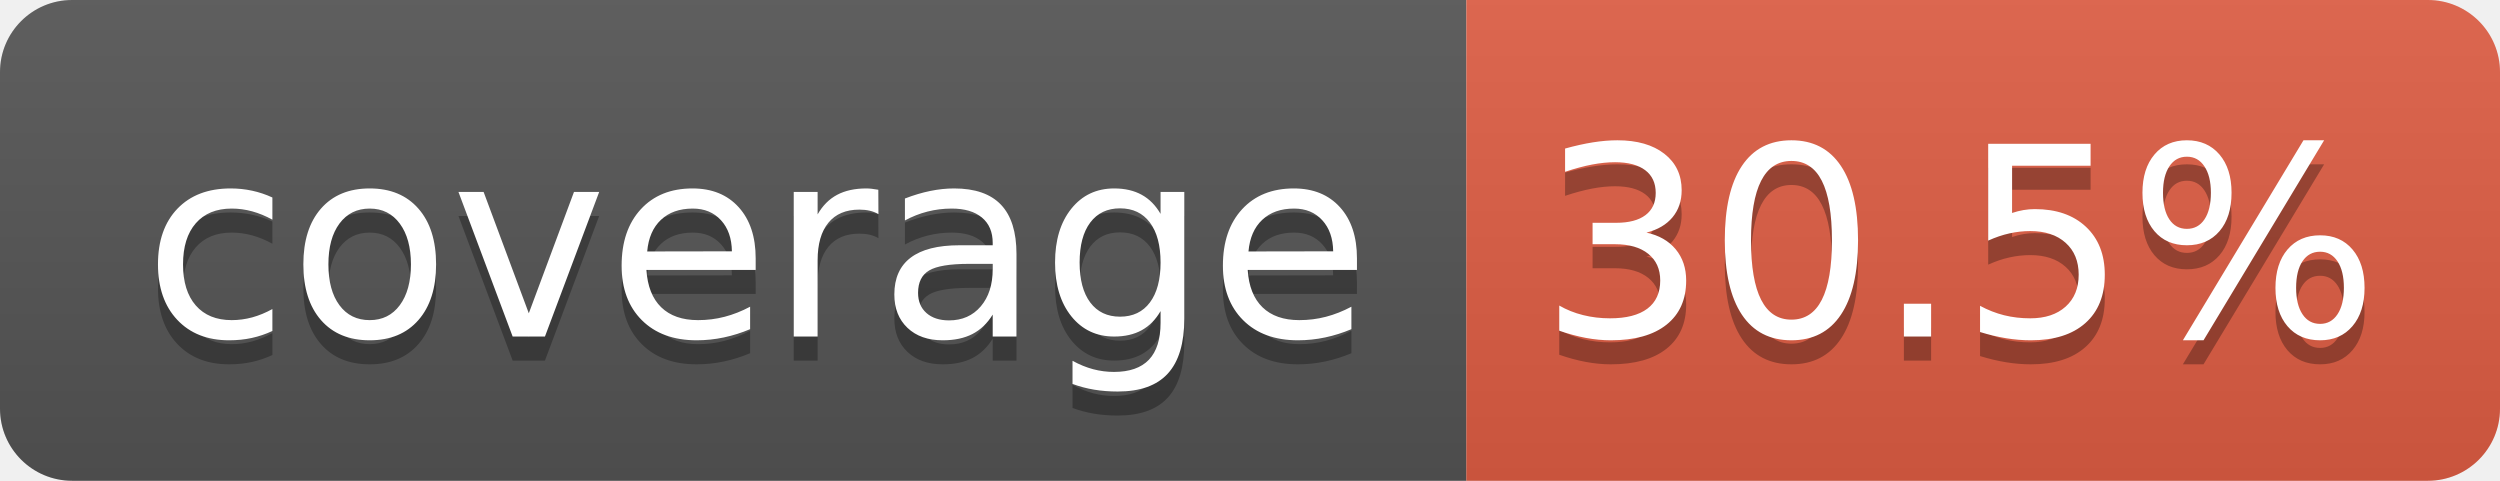
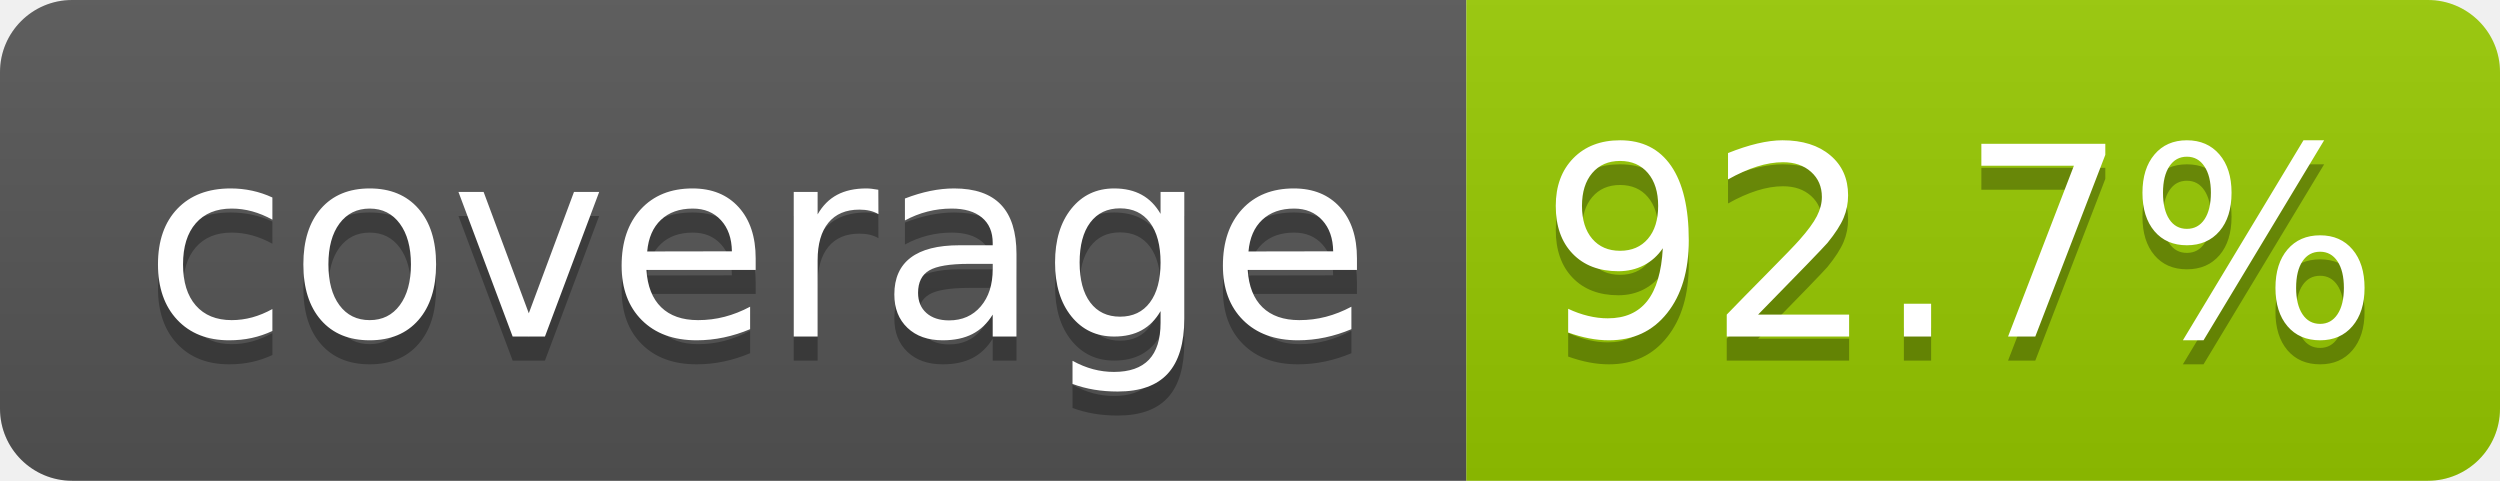
- <svg xmlns="http://www.w3.org/2000/svg" width="104" height="20" role="img" aria-label="coverage: 30.5%">
+ <svg xmlns="http://www.w3.org/2000/svg" width="104" height="20" role="img" aria-label="coverage: 92.7%">
  <linearGradient id="s" x2="0" y2="100%">
    <stop offset="0" stop-color="#bbb" stop-opacity=".1" />
    <stop offset="1" stop-opacity=".1" />
  </linearGradient>
  <clipPath id="r">
    <rect width="104" height="20" rx="3" fill="#fff" />
  </clipPath>
  <g clip-path="url(#r)">
    <rect width="61" height="20" fill="#555" />
-     <rect x="61" width="43" height="20" fill="#e05d44" />
+     <rect x="61" width="43" height="20" fill="#97ca00" />
    <rect width="104" height="20" fill="url(#s)" />
  </g>
  <g fill="#fff" text-anchor="middle" font-family="Verdana,Geneva,DejaVu Sans,sans-serif" text-rendering="geometricPrecision" font-size="110">
    <text aria-hidden="true" x="315" y="150" fill="#010101" fill-opacity=".3" transform="scale(.1)" textLength="510">coverage</text>
    <text x="315" y="140" transform="scale(.1)" fill="#fff" textLength="510">coverage</text>
-     <text aria-hidden="true" x="815" y="150" fill="#010101" fill-opacity=".3" transform="scale(.1)" textLength="330">30.5%</text>
-     <text x="815" y="140" transform="scale(.1)" fill="#fff" textLength="330">30.5%</text>
+     <text aria-hidden="true" x="815" y="150" fill="#010101" fill-opacity=".3" transform="scale(.1)" textLength="330">92.7%</text>
+     <text x="815" y="140" transform="scale(.1)" fill="#fff" textLength="330">92.7%</text>
  </g>
</svg>
